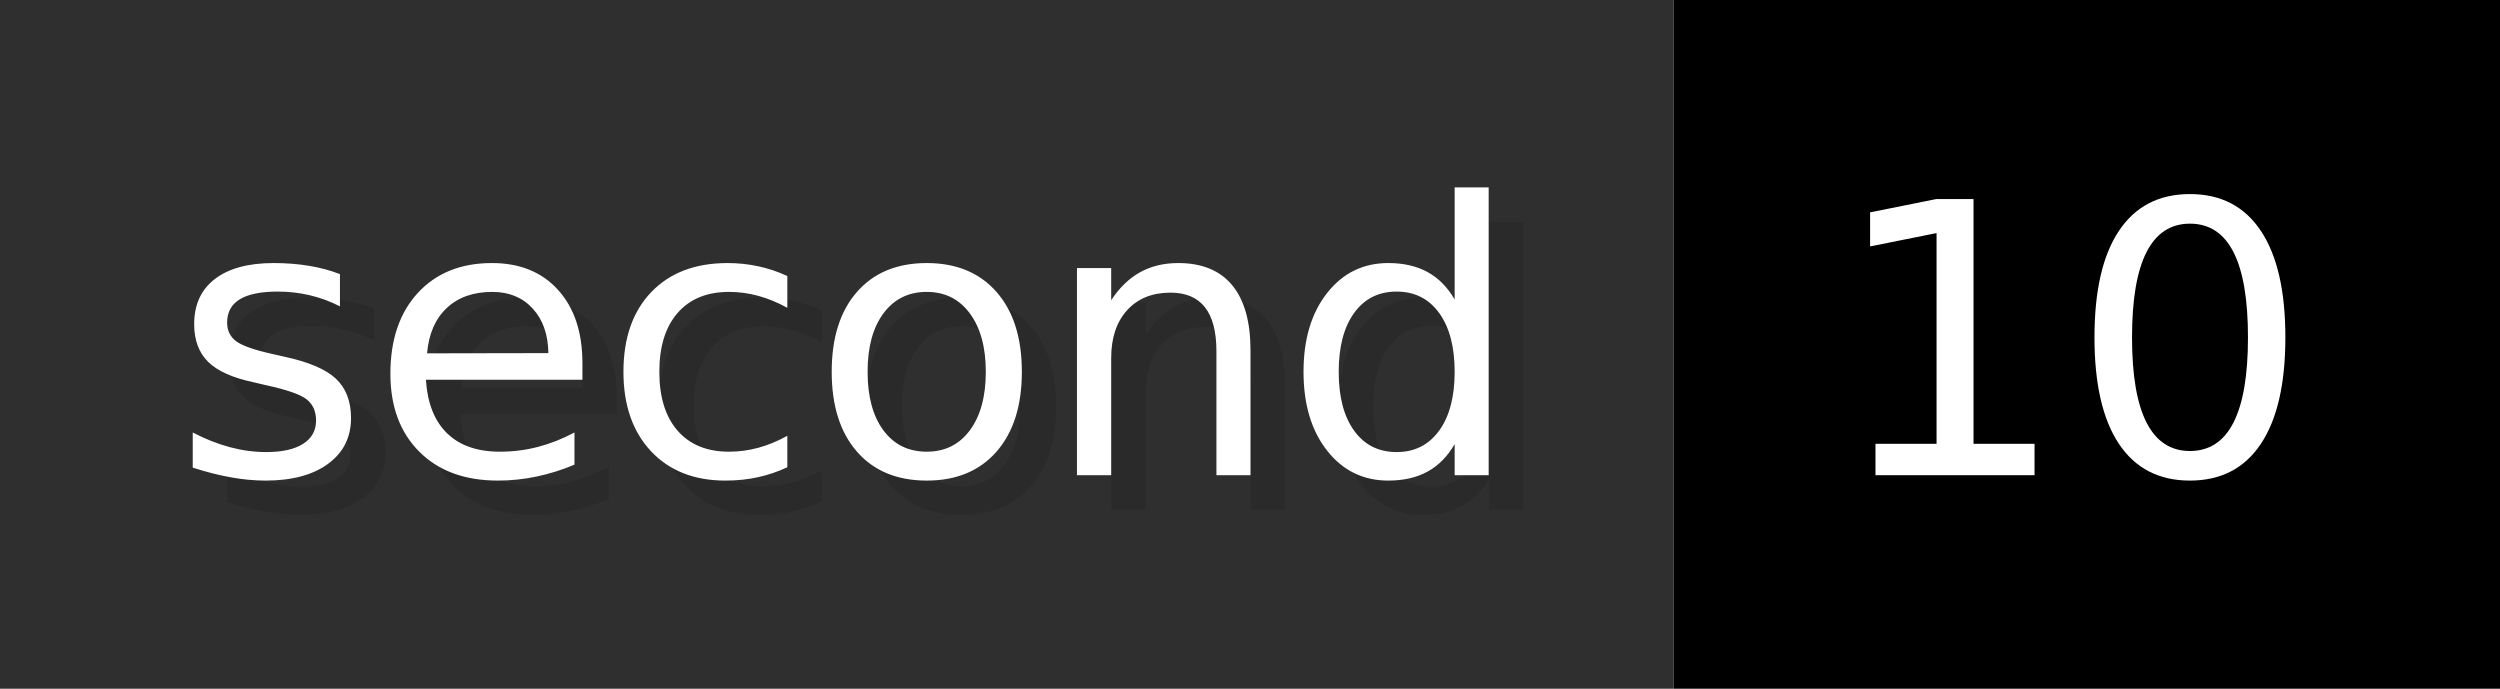
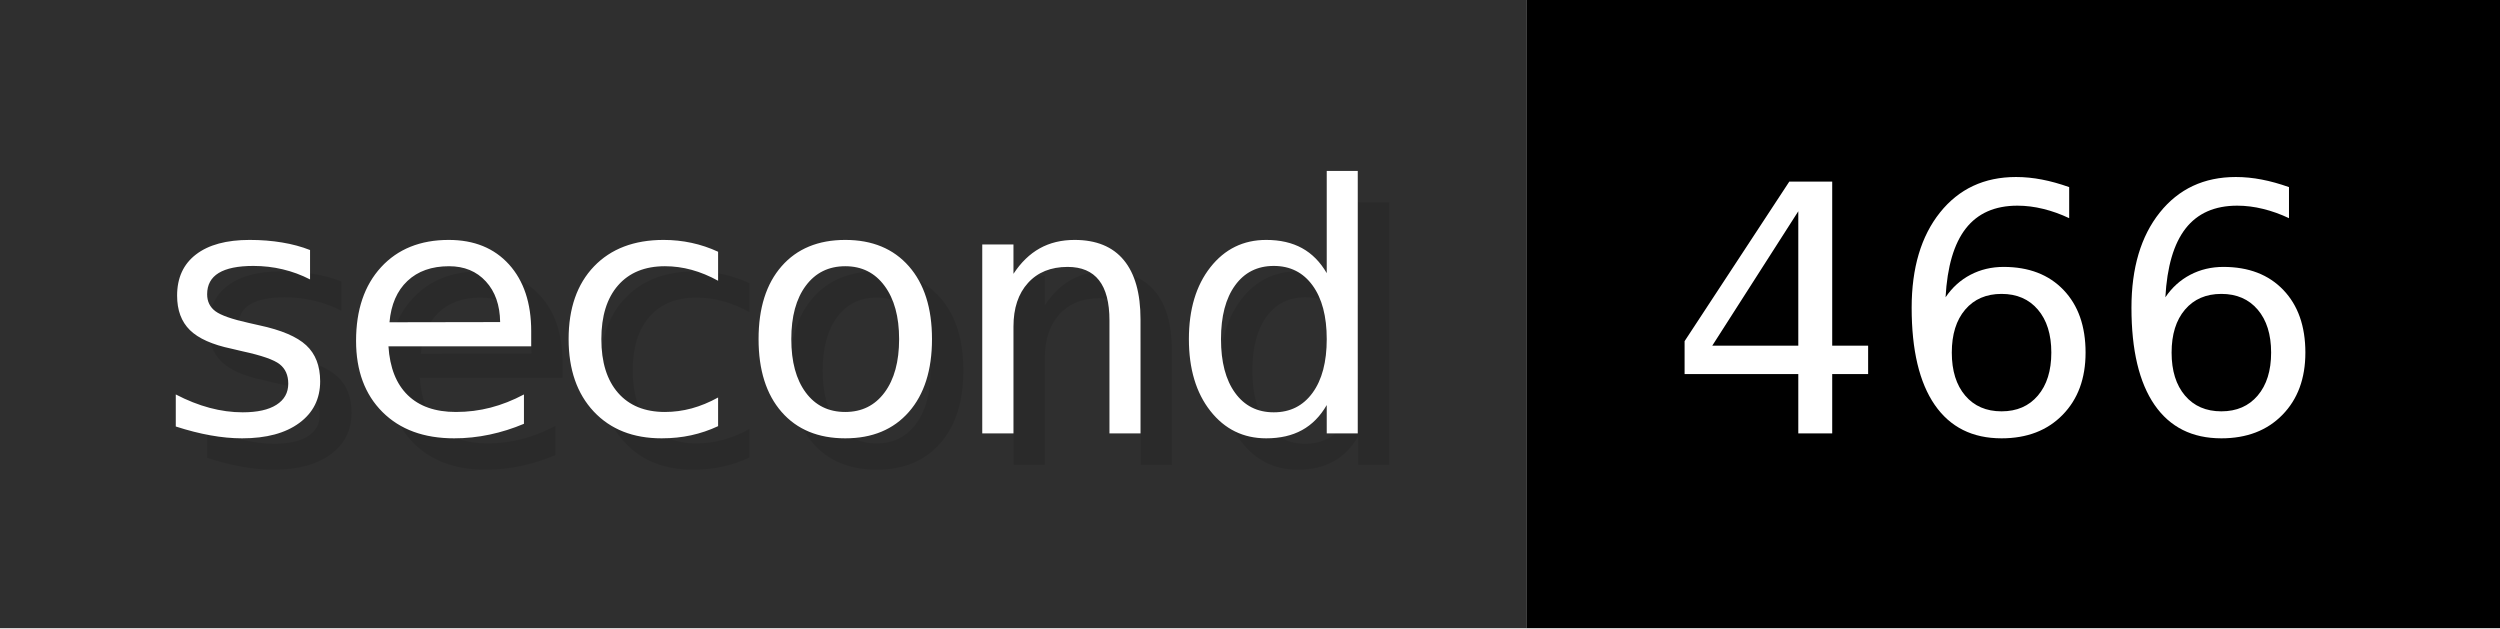
- <svg xmlns="http://www.w3.org/2000/svg" width="72.6" height="20" viewBox="0 0 726 200" role="img" aria-label="second: 10">
+ <svg xmlns="http://www.w3.org/2000/svg" width="79.6" height="20" viewBox="0 0 796 200" role="img" aria-label="second: 466">
  <g>
    <rect fill="#2F2F2F" width="486" height="200" />
-     <rect fill="#" x="486" width="240" height="200" />
+     <rect fill="#" x="486" width="310" height="200" />
  </g>
  <g aria-hidden="true" fill="#fff" text-anchor="start" font-family="Verdana,DejaVu Sans,sans-serif" font-size="110">
    <text x="60" y="148" textLength="386" fill="#000" opacity="0.1">second</text>
    <text x="50" y="138" textLength="386">second</text>
-     <text x="541" y="148" textLength="140" fill="#000" opacity="0.1">10</text>
-     <text x="531" y="138" textLength="140">10</text>
+     <text x="541" y="148" textLength="210" fill="#000" opacity="0.1">466</text>
+     <text x="531" y="138" textLength="210">466</text>
  </g>
</svg>
